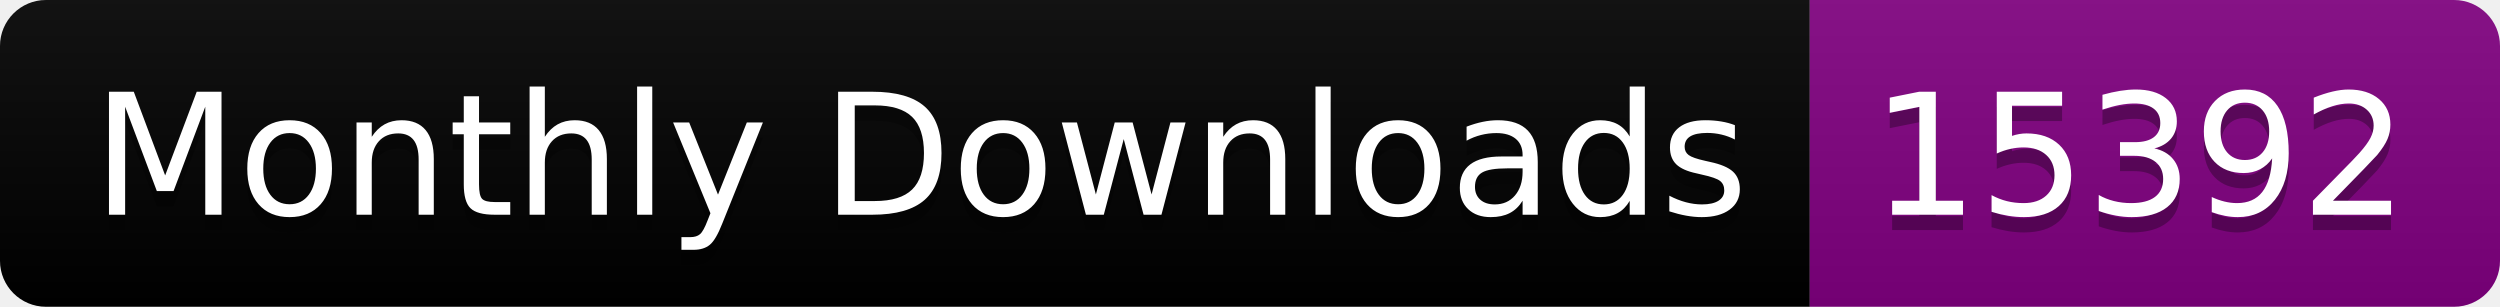
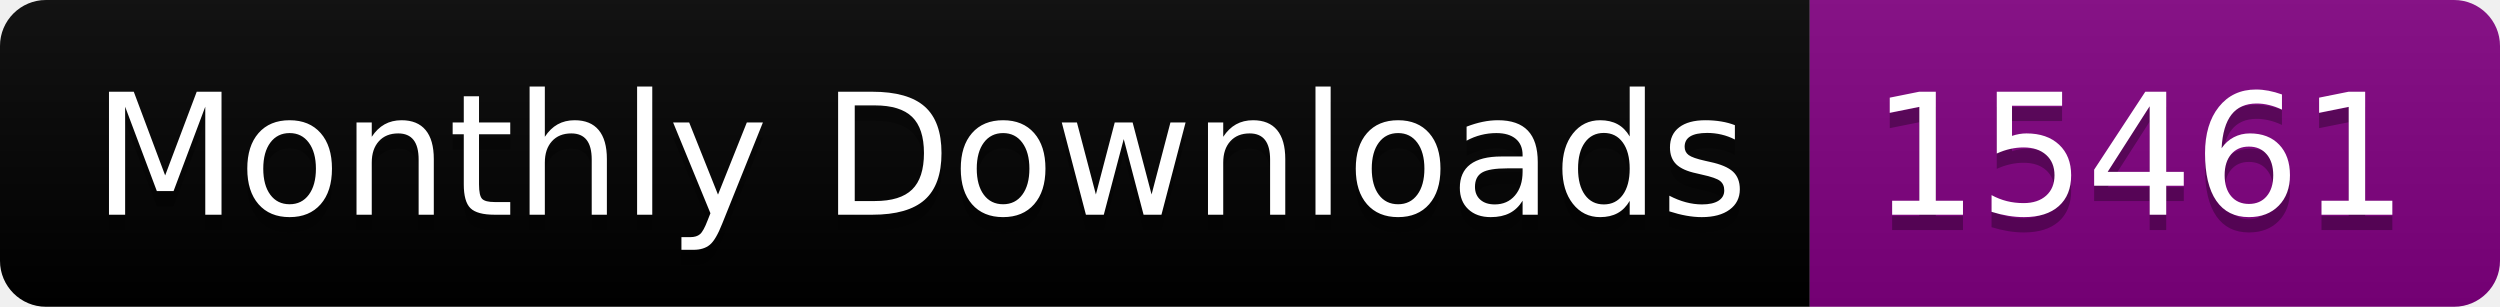
<svg xmlns="http://www.w3.org/2000/svg" width="163.0" height="20">
  <linearGradient id="smooth" x2="0" y2="100%">
    <stop offset="0" stop-color="#bbb" stop-opacity=".1" />
    <stop offset="1" stop-opacity=".1" />
  </linearGradient>
  <clipPath id="round">
    <rect width="163.0" height="20" rx="3" fill="#fff" />
  </clipPath>
  <g clip-path="url(#round)">
    <rect width="118.0" height="20" fill="black" />
    <rect x="118.0" width="45.0" height="20" fill="purple" />
    <rect width="163.0" height="20" fill="url(#smooth)" />
  </g>
  <g fill="#fff" text-anchor="middle" font-family="DejaVu Sans,Verdana,Geneva,sans-serif" font-size="110">
    <text x="600.0" y="150" fill="#010101" fill-opacity=".3" transform="scale(0.1)" textLength="1080.0" lengthAdjust="spacing">Monthly Downloads</text>
    <text x="600.0" y="140" transform="scale(0.1)" textLength="1080.0" lengthAdjust="spacing">Monthly Downloads</text>
-     <text x="1395.0" y="150" fill="#010101" fill-opacity=".3" transform="scale(0.1)" textLength="350.0" lengthAdjust="spacing">15392</text>
-     <text x="1395.0" y="140" transform="scale(0.1)" textLength="350.0" lengthAdjust="spacing">15392</text>
+     <text x="1395.0" y="150" fill="#010101" fill-opacity=".3" transform="scale(0.1)" textLength="350.0" lengthAdjust="spacing">15461</text>
+     <text x="1395.0" y="140" transform="scale(0.1)" textLength="350.0" lengthAdjust="spacing">15461</text>
  </g>
</svg>
